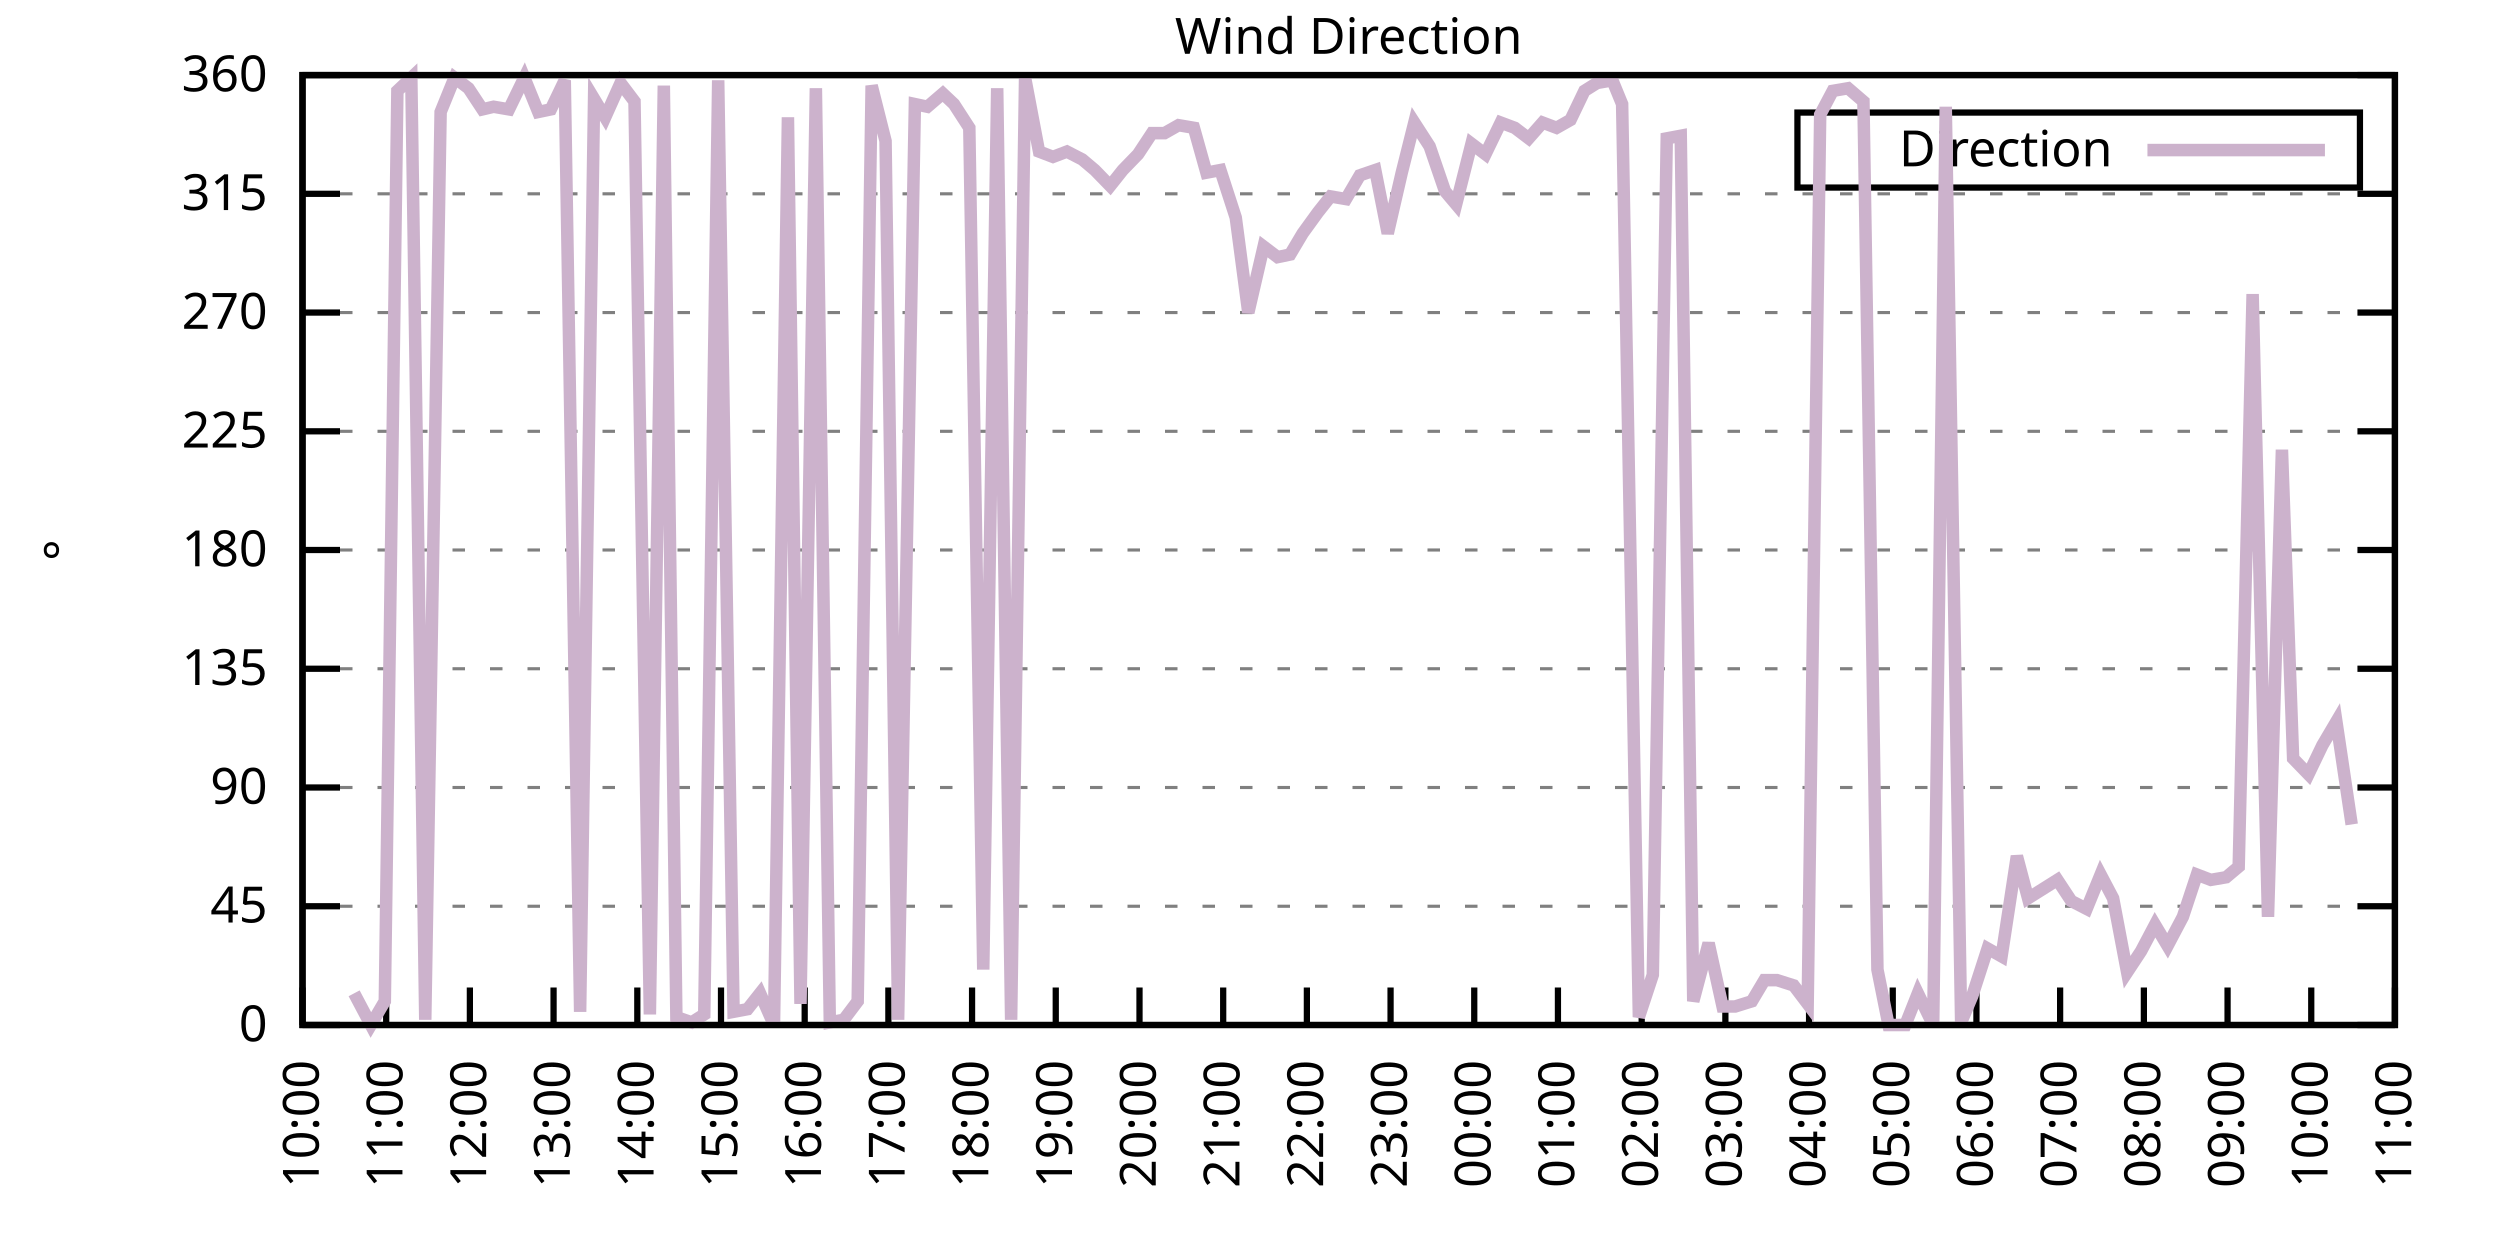
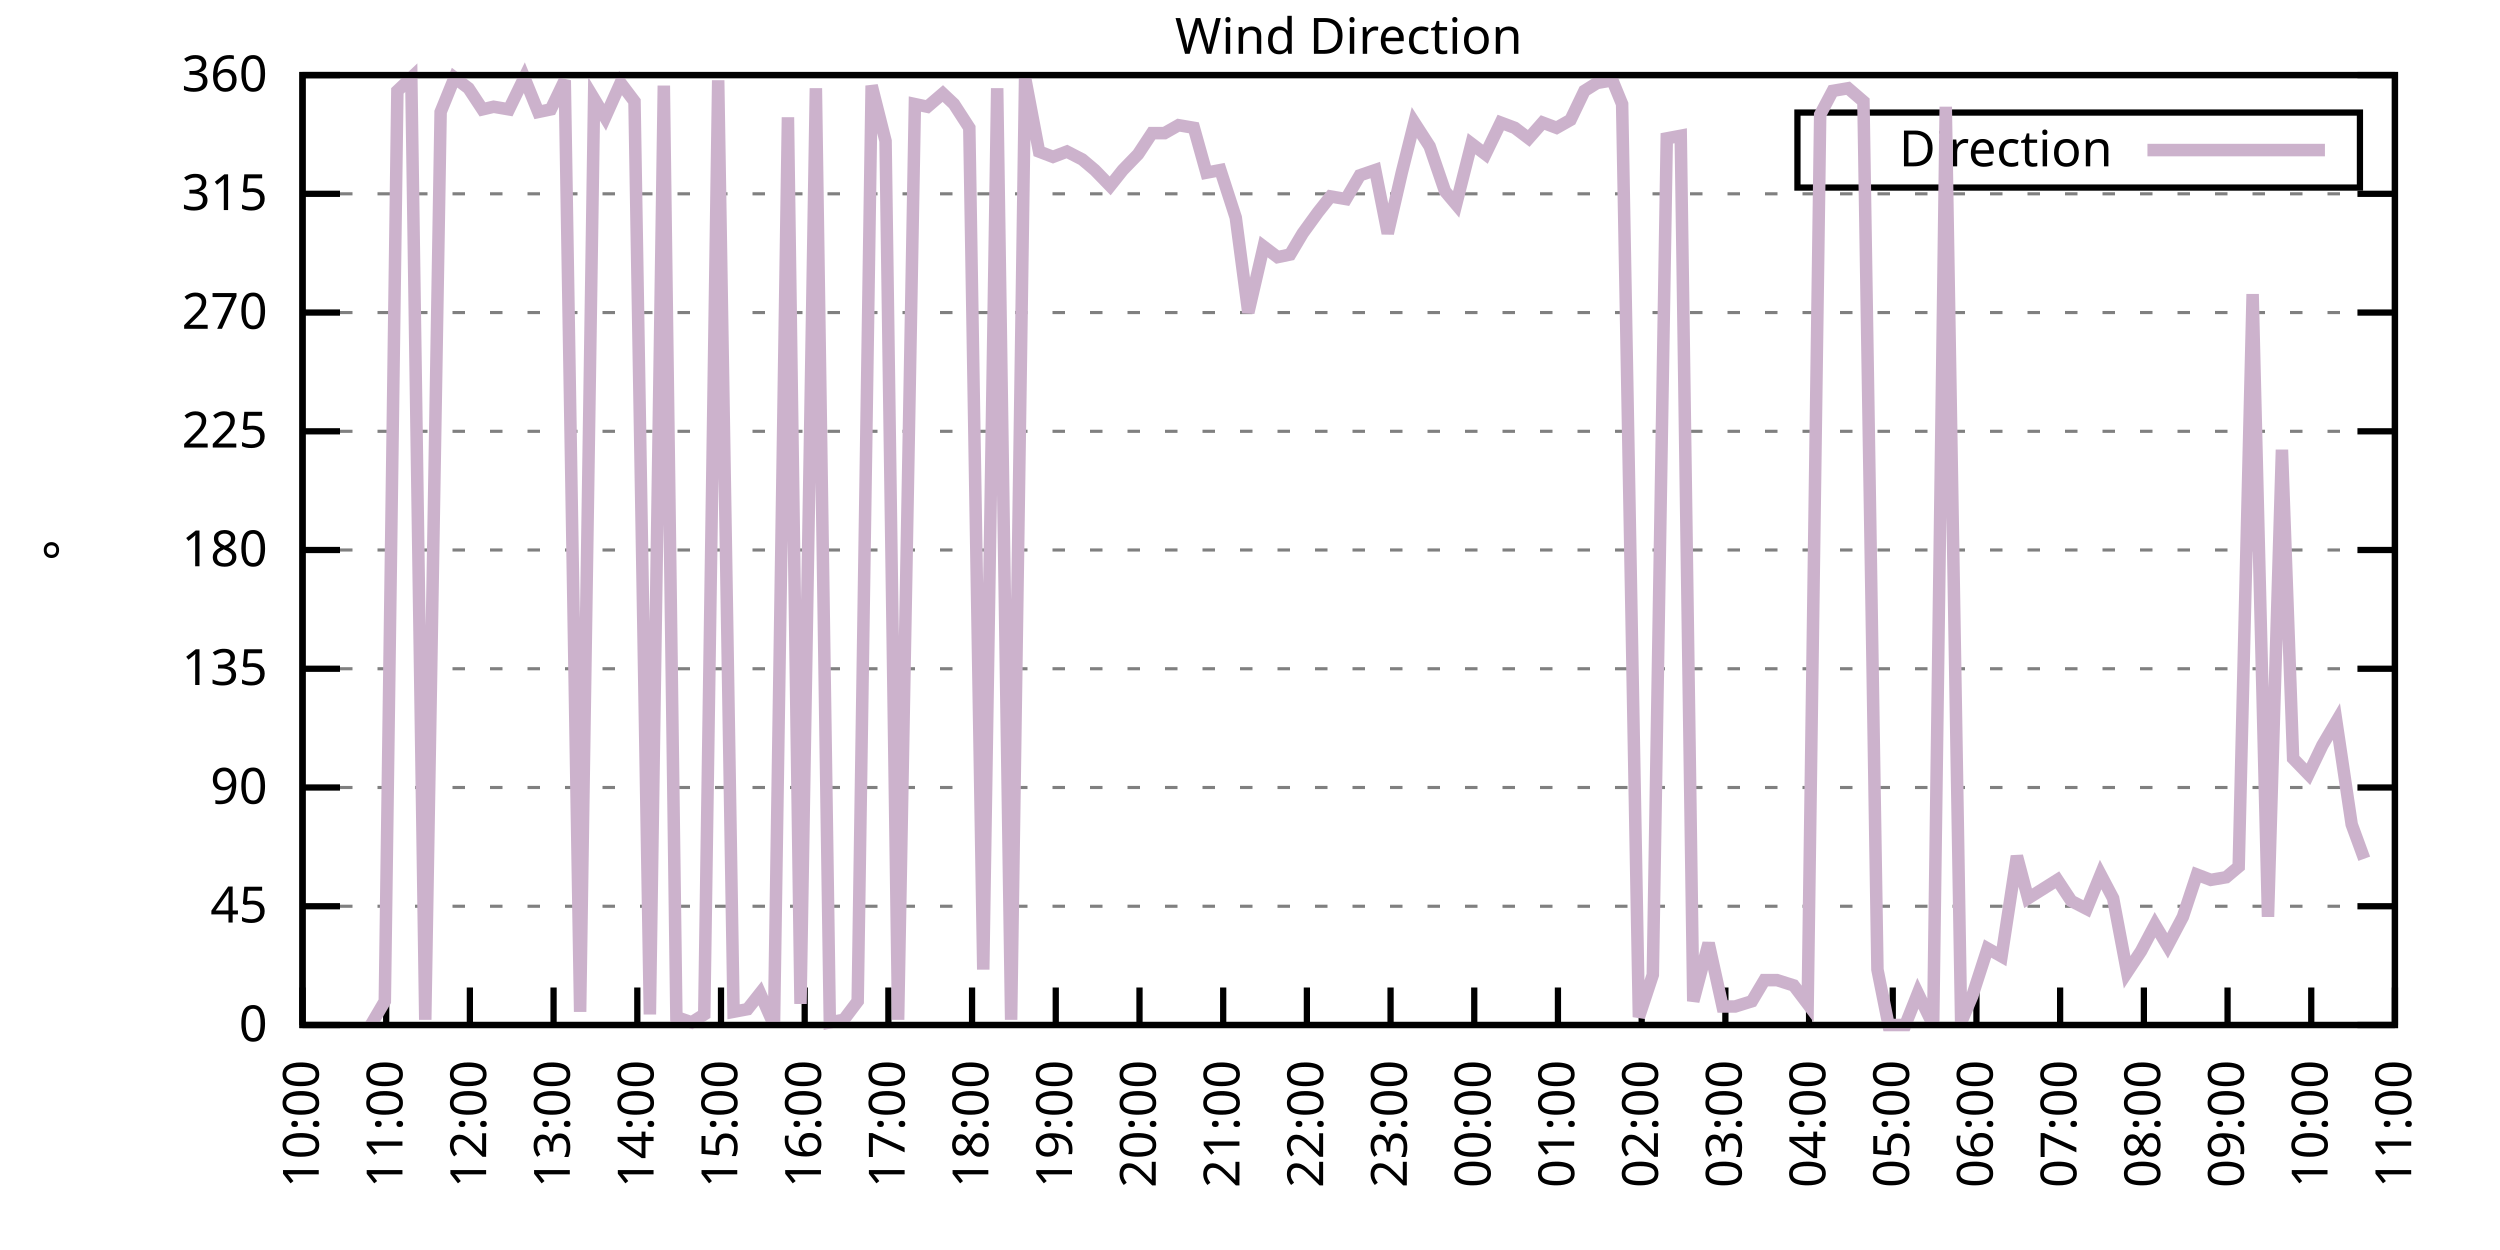
<svg xmlns="http://www.w3.org/2000/svg" xmlns:xlink="http://www.w3.org/1999/xlink" width="400" height="200" viewBox="0 0 400 200">
  <g id="gnuplot_canvas">
    <rect x="0" y="0" width="400" height="200" fill="none" />
    <defs>
      <circle id="gpDot" r="0.5" stroke-width="0.5" stroke="currentColor" />
      <path id="gpPt0" stroke-width="0.333" stroke="currentColor" d="M-1,0 h2 M0,-1 v2" />
      <path id="gpPt1" stroke-width="0.333" stroke="currentColor" d="M-1,-1 L1,1 M1,-1 L-1,1" />
      <path id="gpPt2" stroke-width="0.333" stroke="currentColor" d="M-1,0 L1,0 M0,-1 L0,1 M-1,-1 L1,1 M-1,1 L1,-1" />
      <rect id="gpPt3" stroke-width="0.333" stroke="currentColor" x="-1" y="-1" width="2" height="2" />
      <rect id="gpPt4" stroke-width="0.333" stroke="currentColor" fill="currentColor" x="-1" y="-1" width="2" height="2" />
      <circle id="gpPt5" stroke-width="0.333" stroke="currentColor" cx="0" cy="0" r="1" />
      <use xlink:href="#gpPt5" id="gpPt6" fill="currentColor" stroke="none" />
      <path id="gpPt7" stroke-width="0.333" stroke="currentColor" d="M0,-1.33 L-1.33,0.67 L1.33,0.67 z" />
      <use xlink:href="#gpPt7" id="gpPt8" fill="currentColor" stroke="none" />
      <use xlink:href="#gpPt7" id="gpPt9" stroke="currentColor" transform="rotate(180)" />
      <use xlink:href="#gpPt9" id="gpPt10" fill="currentColor" stroke="none" />
      <use xlink:href="#gpPt3" id="gpPt11" stroke="currentColor" transform="rotate(45)" />
      <use xlink:href="#gpPt11" id="gpPt12" fill="currentColor" stroke="none" />
      <path id="gpPt13" stroke-width="0.333" stroke="currentColor" d="M0,1.330 L1.265,0.411 L0.782,-1.067 L-0.782,-1.076 L-1.265,0.411 z" />
      <use xlink:href="#gpPt13" id="gpPt14" fill="currentColor" stroke="none" />
      <filter id="textbox" filterUnits="objectBoundingBox" x="0" y="0" height="1" width="1">
        <feFlood flood-color="white" flood-opacity="1" result="bgnd" />
        <feComposite in="SourceGraphic" in2="bgnd" operator="atop" />
      </filter>
      <filter id="greybox" filterUnits="objectBoundingBox" x="0" y="0" height="1" width="1">
        <feFlood flood-color="lightgrey" flood-opacity="1" result="grey" />
        <feComposite in="SourceGraphic" in2="grey" operator="atop" />
      </filter>
    </defs>
    <g fill="none" color="white" stroke="currentColor" stroke-width="1.00" stroke-linecap="butt" stroke-linejoin="miter">
</g>
    <g fill="none" color="black" stroke="currentColor" stroke-width="1.00" stroke-linecap="butt" stroke-linejoin="miter">
      <g stroke="none" shape-rendering="crispEdges">
        <polygon fill="rgb(255, 255, 255)" points="48.40,164.00 383.18,164.00 383.18,12.02 48.40,12.02 " />
      </g>
    </g>
    <g fill="none" color="black" stroke="currentColor" stroke-width="1.00" stroke-linecap="butt" stroke-linejoin="miter">
</g>
    <g fill="none" color="black" stroke="black" stroke-width="0.50" stroke-linecap="butt" stroke-linejoin="miter">
</g>
    <g fill="none" color="gray" stroke="currentColor" stroke-width="0.50" stroke-linecap="butt" stroke-linejoin="miter">
      <path stroke="gray" stroke-dasharray="2,4" class="gridline" d="M48.40,164.00 L383.19,164.00  " />
    </g>
    <g fill="none" color="gray" stroke="gray" stroke-width="1.00" stroke-linecap="butt" stroke-linejoin="miter">
</g>
    <g fill="none" color="black" stroke="currentColor" stroke-width="1.00" stroke-linecap="butt" stroke-linejoin="miter">
      <path stroke="black" d="M48.40,164.00 L54.40,164.00 M383.19,164.00 L377.19,164.00  " />
      <g transform="translate(42.80,166.60)" stroke="none" fill="black" font-family="Sans" font-size="8.00" text-anchor="end">
        <text>
          <tspan font-family="Sans"> 0</tspan>
        </text>
      </g>
    </g>
    <g fill="none" color="black" stroke="currentColor" stroke-width="1.00" stroke-linecap="butt" stroke-linejoin="miter">
</g>
    <g fill="none" color="black" stroke="black" stroke-width="0.50" stroke-linecap="butt" stroke-linejoin="miter">
</g>
    <g fill="none" color="gray" stroke="currentColor" stroke-width="0.50" stroke-linecap="butt" stroke-linejoin="miter">
      <path stroke="gray" stroke-dasharray="2,4" class="gridline" d="M48.40,145.00 L383.19,145.00  " />
    </g>
    <g fill="none" color="gray" stroke="gray" stroke-width="1.00" stroke-linecap="butt" stroke-linejoin="miter">
</g>
    <g fill="none" color="black" stroke="currentColor" stroke-width="1.00" stroke-linecap="butt" stroke-linejoin="miter">
      <path stroke="black" d="M48.40,145.00 L54.40,145.00 M383.19,145.00 L377.19,145.00  " />
      <g transform="translate(42.80,147.60)" stroke="none" fill="black" font-family="Sans" font-size="8.00" text-anchor="end">
        <text>
          <tspan font-family="Sans"> 45</tspan>
        </text>
      </g>
    </g>
    <g fill="none" color="black" stroke="currentColor" stroke-width="1.00" stroke-linecap="butt" stroke-linejoin="miter">
</g>
    <g fill="none" color="black" stroke="black" stroke-width="0.50" stroke-linecap="butt" stroke-linejoin="miter">
</g>
    <g fill="none" color="gray" stroke="currentColor" stroke-width="0.50" stroke-linecap="butt" stroke-linejoin="miter">
      <path stroke="gray" stroke-dasharray="2,4" class="gridline" d="M48.40,126.00 L383.19,126.00  " />
    </g>
    <g fill="none" color="gray" stroke="gray" stroke-width="1.00" stroke-linecap="butt" stroke-linejoin="miter">
</g>
    <g fill="none" color="black" stroke="currentColor" stroke-width="1.00" stroke-linecap="butt" stroke-linejoin="miter">
      <path stroke="black" d="M48.40,126.00 L54.40,126.00 M383.19,126.00 L377.19,126.00  " />
      <g transform="translate(42.80,128.60)" stroke="none" fill="black" font-family="Sans" font-size="8.00" text-anchor="end">
        <text>
          <tspan font-family="Sans"> 90</tspan>
        </text>
      </g>
    </g>
    <g fill="none" color="black" stroke="currentColor" stroke-width="1.00" stroke-linecap="butt" stroke-linejoin="miter">
</g>
    <g fill="none" color="black" stroke="black" stroke-width="0.50" stroke-linecap="butt" stroke-linejoin="miter">
</g>
    <g fill="none" color="gray" stroke="currentColor" stroke-width="0.50" stroke-linecap="butt" stroke-linejoin="miter">
      <path stroke="gray" stroke-dasharray="2,4" class="gridline" d="M48.40,107.00 L383.19,107.00  " />
    </g>
    <g fill="none" color="gray" stroke="gray" stroke-width="1.00" stroke-linecap="butt" stroke-linejoin="miter">
</g>
    <g fill="none" color="black" stroke="currentColor" stroke-width="1.00" stroke-linecap="butt" stroke-linejoin="miter">
      <path stroke="black" d="M48.40,107.00 L54.40,107.00 M383.19,107.00 L377.19,107.00  " />
      <g transform="translate(42.80,109.60)" stroke="none" fill="black" font-family="Sans" font-size="8.00" text-anchor="end">
        <text>
          <tspan font-family="Sans"> 135</tspan>
        </text>
      </g>
    </g>
    <g fill="none" color="black" stroke="currentColor" stroke-width="1.00" stroke-linecap="butt" stroke-linejoin="miter">
</g>
    <g fill="none" color="black" stroke="black" stroke-width="0.50" stroke-linecap="butt" stroke-linejoin="miter">
</g>
    <g fill="none" color="gray" stroke="currentColor" stroke-width="0.50" stroke-linecap="butt" stroke-linejoin="miter">
      <path stroke="gray" stroke-dasharray="2,4" class="gridline" d="M48.40,88.00 L383.19,88.00  " />
    </g>
    <g fill="none" color="gray" stroke="gray" stroke-width="1.00" stroke-linecap="butt" stroke-linejoin="miter">
</g>
    <g fill="none" color="black" stroke="currentColor" stroke-width="1.00" stroke-linecap="butt" stroke-linejoin="miter">
      <path stroke="black" d="M48.40,88.00 L54.40,88.00 M383.19,88.00 L377.19,88.00  " />
      <g transform="translate(42.80,90.60)" stroke="none" fill="black" font-family="Sans" font-size="8.00" text-anchor="end">
        <text>
          <tspan font-family="Sans"> 180</tspan>
        </text>
      </g>
    </g>
    <g fill="none" color="black" stroke="currentColor" stroke-width="1.00" stroke-linecap="butt" stroke-linejoin="miter">
</g>
    <g fill="none" color="black" stroke="black" stroke-width="0.50" stroke-linecap="butt" stroke-linejoin="miter">
</g>
    <g fill="none" color="gray" stroke="currentColor" stroke-width="0.50" stroke-linecap="butt" stroke-linejoin="miter">
      <path stroke="gray" stroke-dasharray="2,4" class="gridline" d="M48.40,69.01 L383.19,69.01  " />
    </g>
    <g fill="none" color="gray" stroke="gray" stroke-width="1.00" stroke-linecap="butt" stroke-linejoin="miter">
</g>
    <g fill="none" color="black" stroke="currentColor" stroke-width="1.00" stroke-linecap="butt" stroke-linejoin="miter">
      <path stroke="black" d="M48.40,69.01 L54.40,69.01 M383.19,69.01 L377.19,69.01  " />
      <g transform="translate(42.80,71.61)" stroke="none" fill="black" font-family="Sans" font-size="8.00" text-anchor="end">
        <text>
          <tspan font-family="Sans"> 225</tspan>
        </text>
      </g>
    </g>
    <g fill="none" color="black" stroke="currentColor" stroke-width="1.00" stroke-linecap="butt" stroke-linejoin="miter">
</g>
    <g fill="none" color="black" stroke="black" stroke-width="0.50" stroke-linecap="butt" stroke-linejoin="miter">
</g>
    <g fill="none" color="gray" stroke="currentColor" stroke-width="0.50" stroke-linecap="butt" stroke-linejoin="miter">
      <path stroke="gray" stroke-dasharray="2,4" class="gridline" d="M48.40,50.01 L383.19,50.01  " />
    </g>
    <g fill="none" color="gray" stroke="gray" stroke-width="1.00" stroke-linecap="butt" stroke-linejoin="miter">
</g>
    <g fill="none" color="black" stroke="currentColor" stroke-width="1.00" stroke-linecap="butt" stroke-linejoin="miter">
      <path stroke="black" d="M48.40,50.01 L54.40,50.01 M383.19,50.01 L377.19,50.01  " />
      <g transform="translate(42.80,52.61)" stroke="none" fill="black" font-family="Sans" font-size="8.00" text-anchor="end">
        <text>
          <tspan font-family="Sans"> 270</tspan>
        </text>
      </g>
    </g>
    <g fill="none" color="black" stroke="currentColor" stroke-width="1.00" stroke-linecap="butt" stroke-linejoin="miter">
</g>
    <g fill="none" color="black" stroke="black" stroke-width="0.50" stroke-linecap="butt" stroke-linejoin="miter">
</g>
    <g fill="none" color="gray" stroke="currentColor" stroke-width="0.50" stroke-linecap="butt" stroke-linejoin="miter">
      <path stroke="gray" stroke-dasharray="2,4" class="gridline" d="M48.40,31.01 L383.19,31.01  " />
    </g>
    <g fill="none" color="gray" stroke="gray" stroke-width="1.00" stroke-linecap="butt" stroke-linejoin="miter">
</g>
    <g fill="none" color="black" stroke="currentColor" stroke-width="1.00" stroke-linecap="butt" stroke-linejoin="miter">
      <path stroke="black" d="M48.40,31.01 L54.40,31.01 M383.19,31.01 L377.19,31.01  " />
      <g transform="translate(42.80,33.61)" stroke="none" fill="black" font-family="Sans" font-size="8.00" text-anchor="end">
        <text>
          <tspan font-family="Sans"> 315</tspan>
        </text>
      </g>
    </g>
    <g fill="none" color="black" stroke="currentColor" stroke-width="1.00" stroke-linecap="butt" stroke-linejoin="miter">
</g>
    <g fill="none" color="black" stroke="black" stroke-width="0.50" stroke-linecap="butt" stroke-linejoin="miter">
</g>
    <g fill="none" color="gray" stroke="currentColor" stroke-width="0.50" stroke-linecap="butt" stroke-linejoin="miter">
      <path stroke="gray" stroke-dasharray="2,4" class="gridline" d="M48.40,12.01 L383.19,12.01  " />
    </g>
    <g fill="none" color="gray" stroke="gray" stroke-width="1.00" stroke-linecap="butt" stroke-linejoin="miter">
</g>
    <g fill="none" color="black" stroke="currentColor" stroke-width="1.00" stroke-linecap="butt" stroke-linejoin="miter">
      <path stroke="black" d="M48.40,12.01 L54.40,12.01 M383.19,12.01 L377.19,12.01  " />
      <g transform="translate(42.80,14.61)" stroke="none" fill="black" font-family="Sans" font-size="8.00" text-anchor="end">
        <text>
          <tspan font-family="Sans"> 360</tspan>
        </text>
      </g>
    </g>
    <g fill="none" color="black" stroke="currentColor" stroke-width="1.00" stroke-linecap="butt" stroke-linejoin="miter">
      <path stroke="black" d="M48.40,164.00 L48.40,158.00  " />
      <g transform="translate(51.00,169.60) rotate(270.00)" stroke="none" fill="black" font-family="Sans" font-size="8.00" text-anchor="end">
        <text>
          <tspan font-family="Sans">10:00</tspan>
        </text>
      </g>
    </g>
    <g fill="none" color="black" stroke="currentColor" stroke-width="1.00" stroke-linecap="butt" stroke-linejoin="miter">
      <path stroke="black" d="M61.79,164.00 L61.79,158.00  " />
      <g transform="translate(64.39,169.60) rotate(270.00)" stroke="none" fill="black" font-family="Sans" font-size="8.00" text-anchor="end">
        <text>
          <tspan font-family="Sans">11:00</tspan>
        </text>
      </g>
    </g>
    <g fill="none" color="black" stroke="currentColor" stroke-width="1.00" stroke-linecap="butt" stroke-linejoin="miter">
      <path stroke="black" d="M75.18,164.00 L75.18,158.00  " />
      <g transform="translate(77.78,169.60) rotate(270.00)" stroke="none" fill="black" font-family="Sans" font-size="8.00" text-anchor="end">
        <text>
          <tspan font-family="Sans">12:00</tspan>
        </text>
      </g>
    </g>
    <g fill="none" color="black" stroke="currentColor" stroke-width="1.00" stroke-linecap="butt" stroke-linejoin="miter">
      <path stroke="black" d="M88.57,164.00 L88.57,158.00  " />
      <g transform="translate(91.17,169.60) rotate(270.00)" stroke="none" fill="black" font-family="Sans" font-size="8.00" text-anchor="end">
        <text>
          <tspan font-family="Sans">13:00</tspan>
        </text>
      </g>
    </g>
    <g fill="none" color="black" stroke="currentColor" stroke-width="1.00" stroke-linecap="butt" stroke-linejoin="miter">
      <path stroke="black" d="M101.97,164.00 L101.97,158.00  " />
      <g transform="translate(104.57,169.60) rotate(270.00)" stroke="none" fill="black" font-family="Sans" font-size="8.00" text-anchor="end">
        <text>
          <tspan font-family="Sans">14:00</tspan>
        </text>
      </g>
    </g>
    <g fill="none" color="black" stroke="currentColor" stroke-width="1.00" stroke-linecap="butt" stroke-linejoin="miter">
      <path stroke="black" d="M115.36,164.00 L115.36,158.00  " />
      <g transform="translate(117.96,169.60) rotate(270.00)" stroke="none" fill="black" font-family="Sans" font-size="8.00" text-anchor="end">
        <text>
          <tspan font-family="Sans">15:00</tspan>
        </text>
      </g>
    </g>
    <g fill="none" color="black" stroke="currentColor" stroke-width="1.00" stroke-linecap="butt" stroke-linejoin="miter">
      <path stroke="black" d="M128.75,164.00 L128.75,158.00  " />
      <g transform="translate(131.35,169.60) rotate(270.00)" stroke="none" fill="black" font-family="Sans" font-size="8.00" text-anchor="end">
        <text>
          <tspan font-family="Sans">16:00</tspan>
        </text>
      </g>
    </g>
    <g fill="none" color="black" stroke="currentColor" stroke-width="1.00" stroke-linecap="butt" stroke-linejoin="miter">
      <path stroke="black" d="M142.14,164.00 L142.14,158.00  " />
      <g transform="translate(144.74,169.60) rotate(270.00)" stroke="none" fill="black" font-family="Sans" font-size="8.00" text-anchor="end">
        <text>
          <tspan font-family="Sans">17:00</tspan>
        </text>
      </g>
    </g>
    <g fill="none" color="black" stroke="currentColor" stroke-width="1.00" stroke-linecap="butt" stroke-linejoin="miter">
      <path stroke="black" d="M155.53,164.00 L155.53,158.00  " />
      <g transform="translate(158.13,169.60) rotate(270.00)" stroke="none" fill="black" font-family="Sans" font-size="8.00" text-anchor="end">
        <text>
          <tspan font-family="Sans">18:00</tspan>
        </text>
      </g>
    </g>
    <g fill="none" color="black" stroke="currentColor" stroke-width="1.00" stroke-linecap="butt" stroke-linejoin="miter">
      <path stroke="black" d="M168.92,164.00 L168.92,158.00  " />
      <g transform="translate(171.52,169.60) rotate(270.00)" stroke="none" fill="black" font-family="Sans" font-size="8.00" text-anchor="end">
        <text>
          <tspan font-family="Sans">19:00</tspan>
        </text>
      </g>
    </g>
    <g fill="none" color="black" stroke="currentColor" stroke-width="1.00" stroke-linecap="butt" stroke-linejoin="miter">
      <path stroke="black" d="M182.32,164.00 L182.32,158.00  " />
      <g transform="translate(184.92,169.60) rotate(270.00)" stroke="none" fill="black" font-family="Sans" font-size="8.00" text-anchor="end">
        <text>
          <tspan font-family="Sans">20:00</tspan>
        </text>
      </g>
    </g>
    <g fill="none" color="black" stroke="currentColor" stroke-width="1.00" stroke-linecap="butt" stroke-linejoin="miter">
      <path stroke="black" d="M195.71,164.00 L195.71,158.00  " />
      <g transform="translate(198.31,169.60) rotate(270.00)" stroke="none" fill="black" font-family="Sans" font-size="8.00" text-anchor="end">
        <text>
          <tspan font-family="Sans">21:00</tspan>
        </text>
      </g>
    </g>
    <g fill="none" color="black" stroke="currentColor" stroke-width="1.00" stroke-linecap="butt" stroke-linejoin="miter">
      <path stroke="black" d="M209.10,164.00 L209.10,158.00  " />
      <g transform="translate(211.70,169.60) rotate(270.00)" stroke="none" fill="black" font-family="Sans" font-size="8.00" text-anchor="end">
        <text>
          <tspan font-family="Sans">22:00</tspan>
        </text>
      </g>
    </g>
    <g fill="none" color="black" stroke="currentColor" stroke-width="1.00" stroke-linecap="butt" stroke-linejoin="miter">
      <path stroke="black" d="M222.49,164.00 L222.49,158.00  " />
      <g transform="translate(225.09,169.60) rotate(270.00)" stroke="none" fill="black" font-family="Sans" font-size="8.00" text-anchor="end">
        <text>
          <tspan font-family="Sans">23:00</tspan>
        </text>
      </g>
    </g>
    <g fill="none" color="black" stroke="currentColor" stroke-width="1.00" stroke-linecap="butt" stroke-linejoin="miter">
      <path stroke="black" d="M235.88,164.00 L235.88,158.00  " />
      <g transform="translate(238.48,169.60) rotate(270.00)" stroke="none" fill="black" font-family="Sans" font-size="8.00" text-anchor="end">
        <text>
          <tspan font-family="Sans">00:00</tspan>
        </text>
      </g>
    </g>
    <g fill="none" color="black" stroke="currentColor" stroke-width="1.00" stroke-linecap="butt" stroke-linejoin="miter">
      <path stroke="black" d="M249.27,164.00 L249.27,158.00  " />
      <g transform="translate(251.87,169.60) rotate(270.00)" stroke="none" fill="black" font-family="Sans" font-size="8.00" text-anchor="end">
        <text>
          <tspan font-family="Sans">01:00</tspan>
        </text>
      </g>
    </g>
    <g fill="none" color="black" stroke="currentColor" stroke-width="1.00" stroke-linecap="butt" stroke-linejoin="miter">
      <path stroke="black" d="M262.67,164.00 L262.67,158.00  " />
      <g transform="translate(265.27,169.60) rotate(270.00)" stroke="none" fill="black" font-family="Sans" font-size="8.00" text-anchor="end">
        <text>
          <tspan font-family="Sans">02:00</tspan>
        </text>
      </g>
    </g>
    <g fill="none" color="black" stroke="currentColor" stroke-width="1.00" stroke-linecap="butt" stroke-linejoin="miter">
      <path stroke="black" d="M276.06,164.00 L276.06,158.00  " />
      <g transform="translate(278.66,169.60) rotate(270.00)" stroke="none" fill="black" font-family="Sans" font-size="8.00" text-anchor="end">
        <text>
          <tspan font-family="Sans">03:00</tspan>
        </text>
      </g>
    </g>
    <g fill="none" color="black" stroke="currentColor" stroke-width="1.00" stroke-linecap="butt" stroke-linejoin="miter">
      <path stroke="black" d="M289.45,164.00 L289.45,158.00  " />
      <g transform="translate(292.05,169.60) rotate(270.00)" stroke="none" fill="black" font-family="Sans" font-size="8.00" text-anchor="end">
        <text>
          <tspan font-family="Sans">04:00</tspan>
        </text>
      </g>
    </g>
    <g fill="none" color="black" stroke="currentColor" stroke-width="1.00" stroke-linecap="butt" stroke-linejoin="miter">
      <path stroke="black" d="M302.84,164.00 L302.84,158.00  " />
      <g transform="translate(305.44,169.60) rotate(270.00)" stroke="none" fill="black" font-family="Sans" font-size="8.00" text-anchor="end">
        <text>
          <tspan font-family="Sans">05:00</tspan>
        </text>
      </g>
    </g>
    <g fill="none" color="black" stroke="currentColor" stroke-width="1.00" stroke-linecap="butt" stroke-linejoin="miter">
      <path stroke="black" d="M316.23,164.00 L316.23,158.00  " />
      <g transform="translate(318.83,169.60) rotate(270.00)" stroke="none" fill="black" font-family="Sans" font-size="8.00" text-anchor="end">
        <text>
          <tspan font-family="Sans">06:00</tspan>
        </text>
      </g>
    </g>
    <g fill="none" color="black" stroke="currentColor" stroke-width="1.00" stroke-linecap="butt" stroke-linejoin="miter">
      <path stroke="black" d="M329.62,164.00 L329.62,158.00  " />
      <g transform="translate(332.22,169.60) rotate(270.00)" stroke="none" fill="black" font-family="Sans" font-size="8.00" text-anchor="end">
        <text>
          <tspan font-family="Sans">07:00</tspan>
        </text>
      </g>
    </g>
    <g fill="none" color="black" stroke="currentColor" stroke-width="1.00" stroke-linecap="butt" stroke-linejoin="miter">
      <path stroke="black" d="M343.02,164.00 L343.02,158.00  " />
      <g transform="translate(345.62,169.60) rotate(270.00)" stroke="none" fill="black" font-family="Sans" font-size="8.00" text-anchor="end">
        <text>
          <tspan font-family="Sans">08:00</tspan>
        </text>
      </g>
    </g>
    <g fill="none" color="black" stroke="currentColor" stroke-width="1.00" stroke-linecap="butt" stroke-linejoin="miter">
      <path stroke="black" d="M356.41,164.00 L356.41,158.00  " />
      <g transform="translate(359.01,169.60) rotate(270.00)" stroke="none" fill="black" font-family="Sans" font-size="8.00" text-anchor="end">
        <text>
          <tspan font-family="Sans">09:00</tspan>
        </text>
      </g>
    </g>
    <g fill="none" color="black" stroke="currentColor" stroke-width="1.00" stroke-linecap="butt" stroke-linejoin="miter">
      <path stroke="black" d="M369.80,164.00 L369.80,158.00  " />
      <g transform="translate(372.40,169.60) rotate(270.00)" stroke="none" fill="black" font-family="Sans" font-size="8.00" text-anchor="end">
        <text>
          <tspan font-family="Sans">10:00</tspan>
        </text>
      </g>
    </g>
    <g fill="none" color="black" stroke="currentColor" stroke-width="1.00" stroke-linecap="butt" stroke-linejoin="miter">
      <path stroke="black" d="M383.19,164.00 L383.19,158.00  " />
      <g transform="translate(385.79,169.60) rotate(270.00)" stroke="none" fill="black" font-family="Sans" font-size="8.00" text-anchor="end">
        <text>
          <tspan font-family="Sans">11:00</tspan>
        </text>
      </g>
    </g>
    <g fill="none" color="black" stroke="currentColor" stroke-width="1.00" stroke-linecap="butt" stroke-linejoin="miter">
</g>
    <g fill="none" color="black" stroke="currentColor" stroke-width="1.00" stroke-linecap="butt" stroke-linejoin="miter">
      <path stroke="black" d="M48.40,12.01 L48.40,164.00 L383.19,164.00 L383.19,12.01 L48.40,12.01 Z  " />
    </g>
    <g fill="none" color="black" stroke="currentColor" stroke-width="1.00" stroke-linecap="butt" stroke-linejoin="miter">
</g>
    <g fill="none" color="black" stroke="currentColor" stroke-width="1.00" stroke-linecap="butt" stroke-linejoin="miter">
      <path stroke="black" d="M287.59,30.01 L287.59,18.01 L377.59,18.01 L377.59,30.01 L287.59,30.01 Z  " />
    </g>
    <g id="Wind_direction_plot_1">
      <g fill="none" color="white" stroke="black" stroke-width="2.00" stroke-linecap="butt" stroke-linejoin="miter">
</g>
      <g fill="none" color="black" stroke="currentColor" stroke-width="2.00" stroke-linecap="butt" stroke-linejoin="miter">
        <g transform="translate(337.99,26.61)" stroke="none" fill="black" font-family="Sans" font-size="8.00" text-anchor="end">
          <text>
            <tspan font-family="Sans">Direction</tspan>
          </text>
        </g>
      </g>
      <g fill="none" color="black" stroke="currentColor" stroke-width="2.00" stroke-linecap="butt" stroke-linejoin="miter">
-         <path stroke="rgb(204, 178, 204)" d="M343.59,24.01 L371.99,24.01 M56.66,158.93 L59.34,164.00 L61.57,160.20 L63.58,14.54 L65.81,12.43 L68.04,163.16   L70.50,17.92 L72.73,12.43 L74.96,14.12 L77.19,17.50 L78.98,17.08 L81.43,17.50 L83.89,12.43 L86.12,17.92   L88.13,17.50 L90.36,12.85 L92.82,161.89 L95.05,15.81 L96.83,18.77 L99.29,13.28 L101.52,16.23 L103.98,162.31   L106.21,13.70 L108.22,162.73 L110.67,163.58 L112.68,162.31 L114.91,12.85 L117.37,161.89 L119.60,161.47 L121.61,158.93   L123.84,164.00 L126.07,18.77 L128.08,160.62 L130.54,14.12 L132.77,163.58 L135.00,163.16 L137.23,160.20 L139.46,13.70   L141.69,22.56 L143.70,163.16 L146.38,16.65 L148.39,17.08 L150.85,14.97 L152.63,16.65 L155.09,20.45 L157.32,155.13   L159.55,14.12 L161.78,163.16 L164.01,12.43 L166.25,24.25 L168.48,25.10 L170.71,24.25 L173.17,25.52 L175.17,27.21   L177.63,29.74 L179.64,27.21 L182.09,24.68 L184.32,21.30 L186.33,21.30 L188.57,20.03 L191.02,20.45 L193.03,27.63   L195.26,27.21 L197.72,34.81 L199.73,50.01 L202.18,39.45 L204.41,41.14 L206.42,40.72 L208.43,37.34 L210.88,33.96   L212.89,31.43 L215.35,31.85 L217.58,28.05 L220.04,27.21 L222.04,37.34 L224.28,27.63 L226.29,19.61 L228.74,23.41   L231.20,30.59 L232.98,32.70 L235.44,22.99 L237.67,24.68 L240.12,19.61 L242.36,20.45 L244.59,22.14 L246.82,19.61   L249.05,20.45 L251.28,19.19 L253.51,14.54 L255.52,13.28 L257.98,12.85 L259.54,16.65 L262.22,162.73 L264.45,155.98   L266.68,22.14 L268.92,21.72 L270.92,160.20 L273.38,150.91 L275.61,161.04 L277.62,161.04 L280.30,160.20 L282.31,156.82   L284.32,156.82 L286.99,157.67 L289.23,160.62 L291.23,18.34 L293.24,14.54 L295.70,14.12 L298.15,16.23 L300.39,155.13   L302.17,164.00 L304.85,164.00 L306.86,158.93 L309.31,164.00 L311.32,17.08 L313.78,163.58 L315.56,159.36 L318.02,151.76   L320.25,153.02 L322.70,136.98 L324.49,143.73 L329.18,140.78 L331.41,144.16 L333.86,145.42 L336.10,139.93 L338.10,143.73   L340.34,155.56 L342.57,152.18 L344.80,147.96 L346.81,151.33 L349.26,146.69 L351.50,139.93 L353.73,140.78 L356.18,140.36   L358.19,138.67 L360.42,47.05 L362.88,146.69 L365.11,71.96 L366.90,121.36 L369.35,123.89 L371.58,119.25 L373.82,115.45   L376.27,131.91  " />
+         <path stroke="rgb(204, 178, 204)" d="M343.59,24.01 L371.99,24.01 M59.34,164.00 L61.57,160.20 L63.58,14.54 L65.81,12.43 L68.04,163.16 L70.50,17.92   L72.73,12.43 L74.96,14.12 L77.19,17.50 L78.98,17.08 L81.43,17.50 L83.89,12.43 L86.12,17.92 L88.13,17.50   L90.36,12.85 L92.82,161.89 L95.05,15.81 L96.83,18.77 L99.29,13.28 L101.52,16.23 L103.98,162.31 L106.21,13.70   L108.22,162.73 L110.67,163.58 L112.68,162.31 L114.91,12.85 L117.37,161.89 L119.60,161.47 L121.61,158.93 L123.84,164.00   L126.07,18.77 L128.08,160.62 L130.54,14.12 L132.77,163.58 L135.00,163.16 L137.23,160.20 L139.46,13.70 L141.69,22.56   L143.70,163.16 L146.38,16.65 L148.39,17.08 L150.85,14.97 L152.63,16.65 L155.09,20.45 L157.32,155.13 L159.55,14.12   L161.78,163.16 L164.01,12.43 L166.25,24.25 L168.48,25.10 L170.71,24.25 L173.17,25.52 L175.17,27.21 L177.63,29.74   L179.64,27.21 L182.09,24.68 L184.32,21.30 L186.33,21.30 L188.57,20.03 L191.02,20.45 L193.03,27.63 L195.26,27.21   L197.72,34.81 L199.73,50.01 L202.18,39.45 L204.41,41.14 L206.42,40.72 L208.43,37.34 L210.88,33.96 L212.89,31.43   L215.35,31.85 L217.58,28.05 L220.04,27.21 L222.04,37.34 L224.28,27.63 L226.29,19.61 L228.74,23.41 L231.20,30.59   L232.98,32.70 L235.44,22.99 L237.67,24.68 L240.12,19.61 L242.36,20.45 L244.59,22.14 L246.82,19.61 L249.05,20.45   L251.28,19.19 L253.51,14.54 L255.52,13.28 L257.98,12.85 L259.54,16.65 L262.22,162.73 L264.45,155.98 L266.68,22.14   L268.92,21.72 L270.92,160.20 L273.38,150.91 L275.61,161.04 L277.62,161.04 L280.30,160.20 L282.31,156.82 L284.32,156.82   L286.99,157.67 L289.23,160.62 L291.23,18.34 L293.24,14.54 L295.70,14.12 L298.15,16.23 L300.39,155.13 L302.17,164.00   L304.85,164.00 L306.86,158.93 L309.31,164.00 L311.32,17.08 L313.78,163.58 L315.56,159.36 L318.02,151.76 L320.25,153.02   L322.70,136.98 L324.49,143.73 L329.18,140.78 L331.41,144.16 L333.86,145.42 L336.10,139.93 L338.10,143.73 L340.34,155.56   L342.57,152.18 L344.80,147.96 L346.81,151.33 L349.26,146.69 L351.50,139.93 L353.73,140.78 L356.18,140.36 L358.19,138.67   L360.42,47.05 L362.88,146.69 L365.11,71.96 L366.90,121.36 L369.35,123.89 L371.58,119.25 L373.82,115.45 L376.27,131.91   L378.28,137.40  " />
      </g>
    </g>
    <g fill="none" color="black" stroke="currentColor" stroke-width="2.00" stroke-linecap="butt" stroke-linejoin="miter">
</g>
    <g fill="none" color="black" stroke="black" stroke-width="1.00" stroke-linecap="butt" stroke-linejoin="miter">
</g>
    <g fill="none" color="black" stroke="currentColor" stroke-width="1.00" stroke-linecap="butt" stroke-linejoin="miter">
      <path stroke="black" d="M48.40,12.01 L48.40,164.00 L383.19,164.00 L383.19,12.01 L48.40,12.01 Z  " />
      <g transform="translate(12.80,88.01) rotate(270.00)" stroke="none" fill="black" font-family="Sans" font-size="8.00" text-anchor="middle">
        <text>
          <tspan font-family="Sans">°</tspan>
        </text>
      </g>
    </g>
    <g fill="none" color="black" stroke="currentColor" stroke-width="1.00" stroke-linecap="butt" stroke-linejoin="miter">
</g>
    <g fill="none" color="black" stroke="currentColor" stroke-width="1.00" stroke-linecap="butt" stroke-linejoin="miter">
      <g transform="translate(215.79,8.61)" stroke="none" fill="black" font-family="Sans" font-size="8.00" text-anchor="middle">
        <text>
          <tspan font-family="Sans">Wind Direction</tspan>
        </text>
      </g>
    </g>
    <g fill="none" color="black" stroke="currentColor" stroke-width="1.00" stroke-linecap="butt" stroke-linejoin="miter">
</g>
  </g>
</svg>
